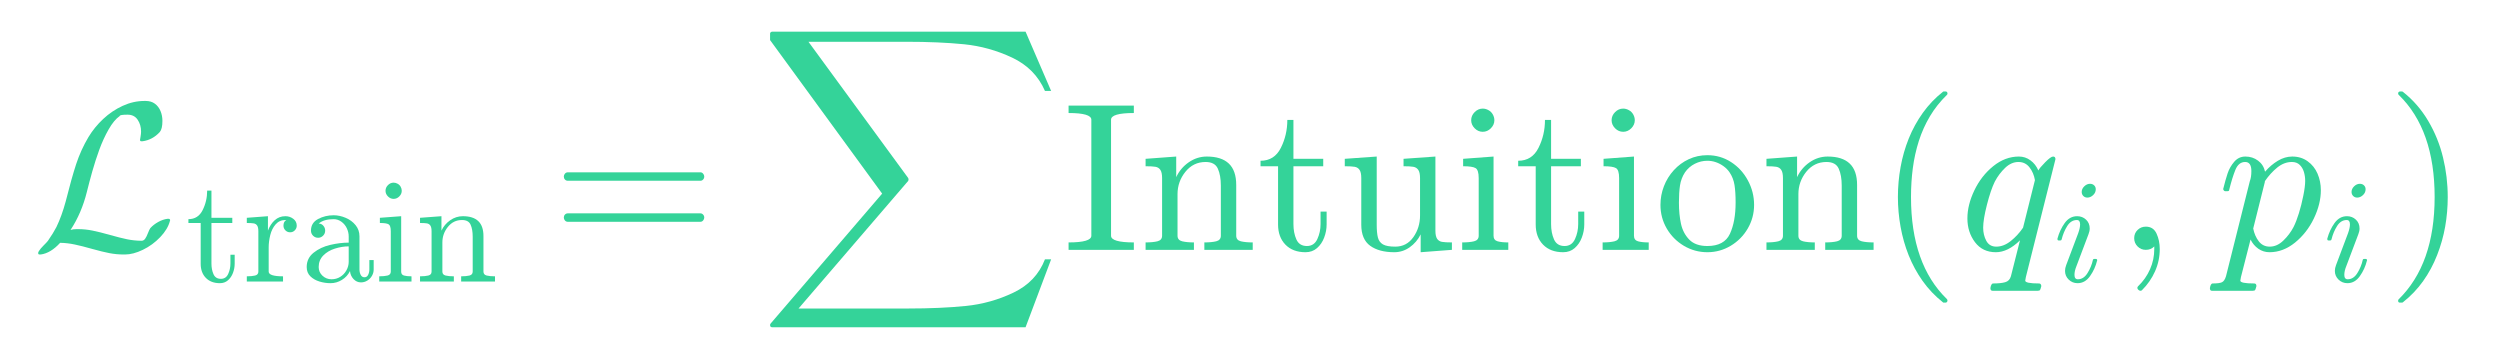
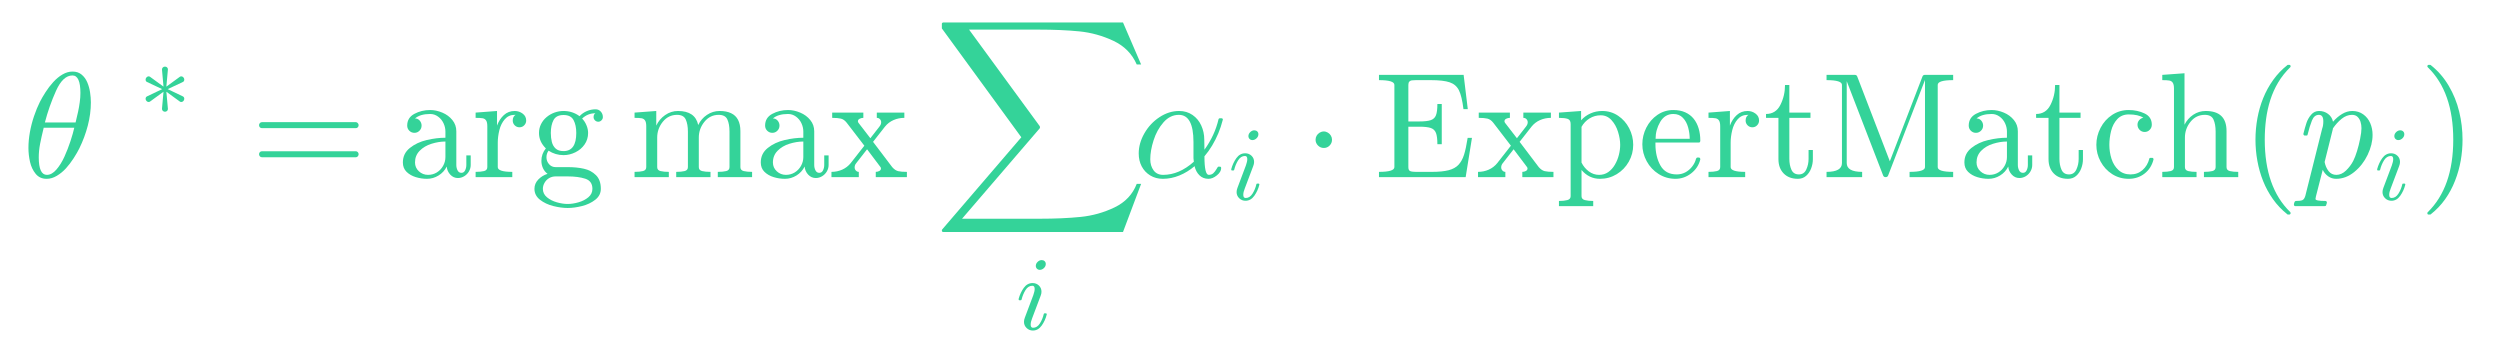
- <svg xmlns="http://www.w3.org/2000/svg" xmlns:xlink="http://www.w3.org/1999/xlink" width="284.16pt" height="41.04pt" viewBox="0 0 284.16 41.04" version="1.1">
+ <svg xmlns="http://www.w3.org/2000/svg" xmlns:xlink="http://www.w3.org/1999/xlink" width="400.8pt" height="56.88pt" viewBox="0 0 400.8 56.88" version="1.1">
  <defs>
    <style type="text/css">*{stroke-linejoin: round; stroke-linecap: butt}</style>
  </defs>
  <g id="figure_1">
    <g id="text_1">
      <g style="fill: #34d399" transform="translate(3.6 28.56) scale(0.24 -0.24)">
        <defs>
-           <path id="Cmsy10-52" d="M 238 -141  Q 197 -141 197 -97  Q 197 -72 219 -38  Q 266 38 359 130  Q 453 222 494 275  Q 656 509 750 691  Q 913 1028 1031 1466  Q 1206 2163 1348 2597  Q 1491 3031 1722 3419  Q 1903 3719 2168 3967  Q 2434 4216 2757 4364  Q 3081 4513 3419 4513  L 3456 4513  Q 3622 4513 3734 4430  Q 3847 4347 3905 4208  Q 3963 4069 3963 3909  Q 3963 3666 3884 3572  Q 3663 3331 3359 3291  L 3322 3291  Q 3284 3291 3284 3334  Q 3284 3341 3300 3431  Q 3316 3522 3316 3584  Q 3316 3791 3212 3944  Q 3109 4097 2906 4097  Q 2669 4097 2669 4056  Q 2494 3934 2333 3651  Q 2172 3369 2051 3039  Q 1931 2709 1837 2376  Q 1744 2044 1672 1753  Q 1594 1438 1470 1148  Q 1347 859 1178 603  Q 1253 628 1363 628  L 1403 628  Q 1625 628 1847 583  Q 2069 538 2378 450  Q 2688 363 2894 320  Q 3100 278 3328 275  Q 3397 275 3440 337  Q 3484 400 3526 511  Q 3569 622 3597 659  Q 3694 766 3834 844  Q 3975 922 4116 941  L 4153 941  Q 4172 941 4184 928  Q 4197 916 4197 897  Q 4197 897 4191 878  Q 4128 628 3897 386  Q 3666 144 3370 1  Q 3075 -141 2828 -141  L 2791 -141  Q 2569 -141 2356 -100  Q 2144 -59 1834 28  Q 1525 116 1304 162  Q 1084 209 863 213  Q 578 -100 275 -141  L 238 -141  z " transform="scale(0.015625)" />
+           <path id="Cmmi10-12" d="M 1031 -72  Q 741 -72 566 140  Q 391 353 323 653  Q 256 953 256 1247  L 256 1253  Q 256 1572 317 1915  Q 378 2259 493 2601  Q 609 2944 744 3213  Q 838 3400 986 3631  Q 1134 3863 1317 4064  Q 1500 4266 1711 4389  Q 1922 4513 2138 4513  L 2144 4513  Q 2375 4513 2529 4384  Q 2684 4256 2770 4056  Q 2856 3856 2890 3628  Q 2925 3400 2925 3194  Q 2925 2709 2794 2204  Q 2663 1700 2431 1228  Q 2344 1050 2189 809  Q 2034 569 1861 378  Q 1688 188 1472 58  Q 1256 -72 1038 -72  L 1031 -72  z M 1044 97  Q 1256 97 1451 323  Q 1647 550 1794 873  Q 1941 1197 2052 1536  Q 2163 1875 2216 2113  L 909 2113  Q 809 1709 753 1417  Q 697 1125 697 844  Q 697 97 1044 97  z M 959 2338  L 2272 2338  Q 2341 2619 2381 2808  Q 2422 2997 2450 3206  Q 2478 3416 2478 3597  Q 2478 4347 2138 4347  Q 1731 4347 1436 3692  Q 1141 3038 959 2338  z " transform="scale(0.015625)" />
+           <path id="Cmsy10-9" d="M 603 813  Q 531 813 473 873  Q 416 934 416 1006  Q 416 1116 506 1159  L 1428 1600  L 506 2034  Q 416 2072 416 2188  Q 416 2259 473 2320  Q 531 2381 603 2381  Q 650 2381 691 2350  L 1509 1753  L 1416 2797  Q 1416 2875 1469 2925  Q 1522 2975 1600 2975  Q 1675 2975 1726 2928  Q 1778 2881 1778 2809  L 1778 2797  L 1684 1753  L 2503 2350  Q 2544 2381 2591 2381  Q 2669 2381 2723 2320  Q 2778 2259 2778 2188  Q 2778 2072 2688 2034  L 1766 1600  L 2688 1159  Q 2778 1116 2778 1006  Q 2778 934 2723 873  Q 2669 813 2591 813  Q 2544 813 2503 844  L 1684 1441  L 1778 403  L 1778 384  Q 1778 313 1723 266  Q 1669 219 1600 219  Q 1525 219 1470 270  Q 1416 322 1416 397  L 1509 1441  L 691 844  Q 650 813 603 813  z " transform="scale(0.015625)" />
+           <path id="Cmr10-29" d="M 481 850  Q 428 850 393 890  Q 359 931 359 978  Q 359 1031 393 1068  Q 428 1106 481 1106  L 4500 1106  Q 4547 1106 4581 1068  Q 4616 1031 4616 978  Q 4616 931 4581 890  Q 4547 850 4500 850  L 481 850  z M 481 2094  Q 428 2094 393 2131  Q 359 2169 359 2222  Q 359 2269 393 2309  Q 428 2350 481 2350  L 4500 2350  Q 4547 2350 4581 2309  Q 4616 2269 4616 2222  Q 4616 2169 4581 2131  Q 4547 2094 4500 2094  L 481 2094  z " transform="scale(0.015625)" />
+           <path id="Cmr10-73" d="M 256 628  Q 256 1009 556 1248  Q 856 1488 1276 1586  Q 1697 1684 2075 1684  L 2075 1947  Q 2075 2131 1994 2304  Q 1913 2478 1759 2589  Q 1606 2700 1422 2700  Q 997 2700 775 2509  Q 897 2509 976 2417  Q 1056 2325 1056 2203  Q 1056 2075 965 1984  Q 875 1894 750 1894  Q 622 1894 531 1984  Q 441 2075 441 2203  Q 441 2541 747 2705  Q 1053 2869 1422 2869  Q 1681 2869 1943 2758  Q 2206 2647 2373 2440  Q 2541 2234 2541 1959  L 2541 519  Q 2541 394 2594 289  Q 2647 184 2759 184  Q 2866 184 2917 290  Q 2969 397 2969 519  L 2969 928  L 3156 928  L 3156 519  Q 3156 375 3081 245  Q 3006 116 2879 39  Q 2753 -38 2606 -38  Q 2419 -38 2283 107  Q 2147 253 2131 453  Q 2013 213 1781 70  Q 1550 -72 1288 -72  Q 1044 -72 808 0  Q 572 72 414 226  Q 256 381 256 628  z M 775 628  Q 775 403 940 250  Q 1106 97 1331 97  Q 1538 97 1706 200  Q 1875 303 1975 481  Q 2075 659 2075 856  L 2075 1522  Q 1784 1522 1479 1426  Q 1175 1331 975 1128  Q 775 925 775 628  z " transform="scale(0.015625)" />
+           <path id="Cmr10-84" d="M 166 0  L 166 225  Q 384 225 525 259  Q 666 294 666 428  L 666 2175  Q 666 2347 614 2423  Q 563 2500 466 2517  Q 369 2534 166 2534  L 166 2759  L 1081 2828  L 1081 2203  Q 1184 2481 1375 2654  Q 1566 2828 1838 2828  Q 2028 2828 2178 2715  Q 2328 2603 2328 2419  Q 2328 2303 2245 2217  Q 2163 2131 2041 2131  Q 1922 2131 1837 2215  Q 1753 2300 1753 2419  Q 1753 2591 1875 2663  L 1838 2663  Q 1578 2663 1414 2475  Q 1250 2288 1181 2009  Q 1113 1731 1113 1478  L 1113 428  Q 1113 225 1734 225  L 1734 0  L 166 0  z " transform="scale(0.015625)" />
+           <path id="Cmr10-1b" d="M 178 -500  Q 178 -272 343 -101  Q 509 69 738 141  Q 609 238 542 384  Q 475 531 475 697  Q 475 997 666 1228  Q 372 1516 372 1888  Q 372 2088 458 2263  Q 544 2438 697 2566  Q 850 2694 1037 2761  Q 1225 2828 1422 2828  Q 1803 2828 2106 2606  Q 2238 2747 2417 2823  Q 2597 2900 2791 2900  Q 2928 2900 3015 2801  Q 3103 2703 3103 2566  Q 3103 2488 3043 2428  Q 2984 2369 2906 2369  Q 2825 2369 2765 2428  Q 2706 2488 2706 2566  Q 2706 2684 2784 2731  Q 2453 2731 2216 2503  Q 2331 2388 2401 2220  Q 2472 2053 2472 1888  Q 2472 1616 2322 1398  Q 2172 1181 1926 1061  Q 1681 941 1422 941  Q 1072 941 781 1131  Q 691 1006 691 850  Q 691 681 802 554  Q 913 428 1081 428  L 1606 428  Q 1988 428 2294 359  Q 2600 291 2808 84  Q 3016 -122 3016 -500  Q 3016 -781 2778 -967  Q 2541 -1153 2211 -1236  Q 1881 -1319 1600 -1319  Q 1316 -1319 984 -1236  Q 653 -1153 415 -967  Q 178 -781 178 -500  z M 538 -500  Q 538 -716 713 -861  Q 888 -1006 1134 -1076  Q 1381 -1147 1600 -1147  Q 1816 -1147 2062 -1076  Q 2309 -1006 2482 -861  Q 2656 -716 2656 -500  Q 2656 -166 2350 -67  Q 2044 31 1606 31  L 1081 31  Q 934 31 811 -39  Q 688 -109 613 -236  Q 538 -363 538 -500  z M 1422 1113  Q 1966 1113 1966 1888  Q 1966 2222 1850 2439  Q 1734 2656 1422 2656  Q 1109 2656 993 2439  Q 878 2222 878 1888  Q 878 1675 922 1503  Q 966 1331 1084 1222  Q 1203 1113 1422 1113  z " transform="scale(0.015625)" />
+           <path id="Cmr10-38" d="M 191 0  L 191 225  Q 409 225 550 259  Q 691 294 691 428  L 691 2175  Q 691 2347 639 2423  Q 588 2500 491 2517  Q 394 2534 191 2534  L 191 2759  L 1119 2828  L 1119 2203  Q 1247 2478 1498 2653  Q 1750 2828 2047 2828  Q 2784 2828 2913 2228  Q 3041 2497 3287 2662  Q 3534 2828 3828 2828  Q 4119 2828 4317 2734  Q 4516 2641 4616 2448  Q 4716 2256 4716 1966  L 4716 428  Q 4716 294 4858 259  Q 5000 225 5216 225  L 5216 0  L 3750 0  L 3750 225  Q 3969 225 4109 259  Q 4250 294 4250 428  L 4250 1947  Q 4250 2269 4159 2466  Q 4069 2663 3788 2663  Q 3419 2663 3178 2366  Q 2938 2069 2938 1691  L 2938 428  Q 2938 294 3078 259  Q 3219 225 3438 225  L 3438 0  L 1972 0  L 1972 225  Q 2191 225 2331 259  Q 2472 294 2472 428  L 2472 1947  Q 2472 2259 2381 2461  Q 2291 2663 2009 2663  Q 1638 2663 1398 2366  Q 1159 2069 1159 1691  L 1159 428  Q 1159 294 1300 259  Q 1441 225 1656 225  L 1656 0  L 191 0  z " transform="scale(0.015625)" />
+           <path id="Cmr10-2d" d="M 78 0  L 78 225  Q 322 225 537 320  Q 753 416 903 603  L 1484 1344  L 728 2328  Q 616 2469 483 2501  Q 350 2534 109 2534  L 109 2759  L 1441 2759  L 1441 2534  Q 1356 2534 1282 2496  Q 1209 2459 1209 2388  Q 1209 2363 1228 2328  L 1741 1663  L 2125 2156  Q 2203 2250 2203 2344  Q 2203 2422 2151 2478  Q 2100 2534 2016 2534  L 2016 2759  L 3194 2759  L 3194 2534  Q 2947 2534 2730 2439  Q 2513 2344 2363 2156  L 1856 1509  L 2675 428  Q 2797 288 2928 256  Q 3059 225 3303 225  L 3303 0  L 1972 0  L 1972 225  Q 2050 225 2122 262  Q 2194 300 2194 372  Q 2194 400 2175 428  L 1600 1191  L 1141 603  Q 1069 522 1069 416  Q 1069 338 1122 281  Q 1175 225 1247 225  L 1247 0  L 78 0  z " transform="scale(0.015625)" />
+           <path id="Cmex10-33" d="M 422 -8959  Q 359 -8959 359 -8891  Q 359 -8863 378 -8844  L 3756 -4909  L 378 -281  Q 359 -263 359 -250  L 359 -56  Q 359 -34 379 -17  Q 400 0 422 0  L 8103 0  L 8878 -1797  L 8691 -1797  Q 8394 -1116 7697 -787  Q 7000 -459 6242 -382  Q 5484 -306 4481 -306  L 1522 -306  L 4544 -4434  Q 4556 -4459 4556 -4481  Q 4556 -4500 4544 -4525  L 1222 -8391  L 4544 -8391  Q 5528 -8391 6289 -8314  Q 7050 -8238 7739 -7908  Q 8428 -7578 8691 -6900  L 8878 -6900  L 8103 -8959  L 422 -8959  z " transform="scale(0.015625)" />
+           <path id="Cmmi10-37" d="M 500 459  Q 500 578 550 709  L 1069 2088  Q 1153 2322 1153 2472  Q 1153 2663 1013 2663  Q 759 2663 595 2402  Q 431 2141 353 1819  Q 341 1778 300 1778  L 225 1778  Q 172 1778 172 1838  L 172 1856  Q 275 2238 487 2533  Q 700 2828 1025 2828  Q 1253 2828 1411 2678  Q 1569 2528 1569 2297  Q 1569 2178 1516 2047  L 997 672  Q 909 459 909 288  Q 909 97 1056 97  Q 1306 97 1473 364  Q 1641 631 1709 941  Q 1722 978 1759 978  L 1838 978  Q 1863 978 1878 961  Q 1894 944 1894 922  Q 1894 916 1888 903  Q 1800 541 1583 234  Q 1366 -72 1044 -72  Q 819 -72 659 83  Q 500 238 500 459  z M 1222 3878  Q 1222 4013 1334 4122  Q 1447 4231 1581 4231  Q 1691 4231 1761 4164  Q 1831 4097 1831 3994  Q 1831 3850 1717 3742  Q 1603 3634 1466 3634  Q 1363 3634 1292 3704  Q 1222 3775 1222 3878  z " transform="scale(0.015625)" />
+           <path id="Cmmi10-d" d="M 1288 -72  Q 984 -72 748 72  Q 513 216 384 459  Q 256 703 256 1013  Q 256 1447 498 1872  Q 741 2297 1142 2562  Q 1544 2828 1984 2828  Q 2309 2828 2556 2658  Q 2803 2488 2931 2205  Q 3059 1922 3059 1600  L 3066 1172  Q 3284 1475 3436 1801  Q 3588 2128 3669 2478  Q 3681 2516 3719 2516  L 3794 2516  Q 3853 2516 3853 2456  Q 3853 2450 3847 2438  Q 3772 2144 3659 1873  Q 3547 1603 3395 1350  Q 3244 1097 3066 891  Q 3066 97 3250 97  Q 3369 97 3445 167  Q 3522 238 3580 341  Q 3638 444 3653 447  L 3731 447  Q 3781 447 3781 384  Q 3781 225 3598 76  Q 3416 -72 3238 -72  Q 3006 -72 2853 78  Q 2700 228 2644 469  Q 2344 213 1994 70  Q 1644 -72 1288 -72  z M 1300 97  Q 1984 97 2613 659  Q 2609 697 2603 751  Q 2597 806 2597 813  L 2597 1503  Q 2597 2663 1972 2663  Q 1597 2663 1315 2342  Q 1034 2022 892 1576  Q 750 1131 750 763  Q 750 484 892 290  Q 1034 97 1300 97  z " transform="scale(0.015625)" />
+           <path id="Cmsy10-4e" d="M 538 1600  Q 538 1691 584 1772  Q 631 1853 714 1903  Q 797 1953 891 1953  Q 981 1953 1064 1903  Q 1147 1853 1194 1772  Q 1241 1691 1241 1600  Q 1241 1456 1139 1351  Q 1038 1247 891 1247  Q 747 1247 642 1351  Q 538 1456 538 1600  z " transform="scale(0.015625)" />
+           <path id="Cmr10-65" d="M 197 0  L 197 225  Q 856 225 856 428  L 856 3944  Q 856 4147 197 4147  L 197 4372  L 3816 4372  L 3994 2906  L 3809 2906  Q 3741 3459 3617 3709  Q 3494 3959 3222 4053  Q 2950 4147 2406 4147  L 1778 4147  Q 1663 4147 1598 4137  Q 1534 4128 1493 4083  Q 1453 4038 1453 3944  L 1453 2381  L 1925 2381  Q 2250 2381 2411 2436  Q 2572 2491 2633 2645  Q 2694 2800 2694 3128  L 2881 3128  L 2881 1409  L 2694 1409  Q 2694 1734 2633 1890  Q 2572 2047 2411 2101  Q 2250 2156 1925 2156  L 1453 2156  L 1453 428  Q 1453 291 1531 258  Q 1609 225 1778 225  L 2456 225  Q 2900 225 3173 295  Q 3447 366 3598 530  Q 3750 694 3833 955  Q 3916 1216 3988 1678  L 4172 1678  L 3903 0  L 197 0  z " transform="scale(0.015625)" />
+           <path id="Cmr10-7d" d="M 166 -1241  L 166 -1019  Q 384 -1019 525 -981  Q 666 -944 666 -813  L 666 2272  Q 666 2447 541 2490  Q 416 2534 166 2534  L 166 2759  L 1113 2828  L 1113 2431  Q 1288 2625 1520 2726  Q 1753 2828 2016 2828  Q 2394 2828 2697 2623  Q 3000 2419 3170 2086  Q 3341 1753 3341 1381  Q 3341 994 3152 659  Q 2963 325 2636 126  Q 2309 -72 1919 -72  Q 1453 -72 1131 306  L 1131 -813  Q 1131 -944 1273 -981  Q 1416 -1019 1631 -1019  L 1631 -1241  L 166 -1241  z M 1131 622  Q 1244 394 1444 245  Q 1644 97 1881 97  Q 2103 97 2273 215  Q 2444 334 2559 534  Q 2675 734 2729 954  Q 2784 1175 2784 1381  Q 2784 1638 2692 1936  Q 2600 2234 2411 2439  Q 2222 2644 1953 2644  Q 1694 2644 1476 2511  Q 1259 2378 1131 2150  L 1131 622  z " transform="scale(0.015625)" />
+           <path id="Cmr10-82" d="M 1594 -72  Q 1203 -72 876 133  Q 550 338 364 680  Q 178 1022 178 1403  Q 178 1778 348 2115  Q 519 2453 823 2661  Q 1128 2869 1503 2869  Q 1797 2869 2014 2770  Q 2231 2672 2372 2497  Q 2513 2322 2584 2084  Q 2656 1847 2656 1563  Q 2656 1478 2591 1478  L 738 1478  L 738 1409  Q 738 878 952 497  Q 1166 116 1650 116  Q 1847 116 2014 203  Q 2181 291 2304 447  Q 2428 603 2472 781  Q 2478 803 2495 820  Q 2513 838 2534 838  L 2591 838  Q 2656 838 2656 756  Q 2566 394 2266 161  Q 1966 -72 1594 -72  z M 744 1638  L 2203 1638  Q 2203 1878 2136 2125  Q 2069 2372 1912 2536  Q 1756 2700 1503 2700  Q 1141 2700 942 2361  Q 744 2022 744 1638  z " transform="scale(0.015625)" />
          <path id="Cmr10-1c" d="M 653 769  L 653 2534  L 122 2534  L 122 2700  Q 541 2700 737 3090  Q 934 3481 934 3938  L 1119 3938  L 1119 2759  L 2022 2759  L 2022 2534  L 1119 2534  L 1119 781  Q 1119 516 1208 316  Q 1297 116 1528 116  Q 1747 116 1844 327  Q 1941 538 1941 781  L 1941 1159  L 2125 1159  L 2125 769  Q 2125 569 2051 373  Q 1978 178 1834 53  Q 1691 -72 1484 -72  Q 1100 -72 876 158  Q 653 388 653 769  z " transform="scale(0.015625)" />
-           <path id="Cmr10-84" d="M 166 0  L 166 225  Q 384 225 525 259  Q 666 294 666 428  L 666 2175  Q 666 2347 614 2423  Q 563 2500 466 2517  Q 369 2534 166 2534  L 166 2759  L 1081 2828  L 1081 2203  Q 1184 2481 1375 2654  Q 1566 2828 1838 2828  Q 2028 2828 2178 2715  Q 2328 2603 2328 2419  Q 2328 2303 2245 2217  Q 2163 2131 2041 2131  Q 1922 2131 1837 2215  Q 1753 2300 1753 2419  Q 1753 2591 1875 2663  L 1838 2663  Q 1578 2663 1414 2475  Q 1250 2288 1181 2009  Q 1113 1731 1113 1478  L 1113 428  Q 1113 225 1734 225  L 1734 0  L 166 0  z " transform="scale(0.015625)" />
-           <path id="Cmr10-73" d="M 256 628  Q 256 1009 556 1248  Q 856 1488 1276 1586  Q 1697 1684 2075 1684  L 2075 1947  Q 2075 2131 1994 2304  Q 1913 2478 1759 2589  Q 1606 2700 1422 2700  Q 997 2700 775 2509  Q 897 2509 976 2417  Q 1056 2325 1056 2203  Q 1056 2075 965 1984  Q 875 1894 750 1894  Q 622 1894 531 1984  Q 441 2075 441 2203  Q 441 2541 747 2705  Q 1053 2869 1422 2869  Q 1681 2869 1943 2758  Q 2206 2647 2373 2440  Q 2541 2234 2541 1959  L 2541 519  Q 2541 394 2594 289  Q 2647 184 2759 184  Q 2866 184 2917 290  Q 2969 397 2969 519  L 2969 928  L 3156 928  L 3156 519  Q 3156 375 3081 245  Q 3006 116 2879 39  Q 2753 -38 2606 -38  Q 2419 -38 2283 107  Q 2147 253 2131 453  Q 2013 213 1781 70  Q 1550 -72 1288 -72  Q 1044 -72 808 0  Q 572 72 414 226  Q 256 381 256 628  z M 775 628  Q 775 403 940 250  Q 1106 97 1331 97  Q 1538 97 1706 200  Q 1875 303 1975 481  Q 2075 659 2075 856  L 2075 1522  Q 1784 1522 1479 1426  Q 1175 1331 975 1128  Q 775 925 775 628  z " transform="scale(0.015625)" />
-           <path id="Cmr10-24" d="M 197 0  L 197 225  Q 416 225 556 259  Q 697 294 697 428  L 697 2175  Q 697 2422 601 2478  Q 506 2534 225 2534  L 225 2759  L 1147 2828  L 1147 428  Q 1147 294 1269 259  Q 1391 225 1594 225  L 1594 0  L 197 0  z M 469 3928  Q 469 4069 575 4175  Q 681 4281 819 4281  Q 909 4281 993 4234  Q 1078 4188 1125 4103  Q 1172 4019 1172 3928  Q 1172 3791 1065 3684  Q 959 3578 819 3578  Q 681 3578 575 3684  Q 469 3791 469 3928  z " transform="scale(0.015625)" />
-           <path id="Cmr10-74" d="M 191 0  L 191 225  Q 409 225 550 259  Q 691 294 691 428  L 691 2175  Q 691 2347 639 2423  Q 588 2500 491 2517  Q 394 2534 191 2534  L 191 2759  L 1119 2828  L 1119 2203  Q 1247 2478 1498 2653  Q 1750 2828 2047 2828  Q 2491 2828 2714 2615  Q 2938 2403 2938 1966  L 2938 428  Q 2938 294 3078 259  Q 3219 225 3438 225  L 3438 0  L 1972 0  L 1972 225  Q 2191 225 2331 259  Q 2472 294 2472 428  L 2472 1947  Q 2472 2259 2381 2461  Q 2291 2663 2009 2663  Q 1638 2663 1398 2366  Q 1159 2069 1159 1691  L 1159 428  Q 1159 294 1300 259  Q 1441 225 1656 225  L 1656 0  L 191 0  z " transform="scale(0.015625)" />
-           <path id="Cmr10-29" d="M 481 850  Q 428 850 393 890  Q 359 931 359 978  Q 359 1031 393 1068  Q 428 1106 481 1106  L 4500 1106  Q 4547 1106 4581 1068  Q 4616 1031 4616 978  Q 4616 931 4581 890  Q 4547 850 4500 850  L 481 850  z M 481 2094  Q 428 2094 393 2131  Q 359 2169 359 2222  Q 359 2269 393 2309  Q 428 2350 481 2350  L 4500 2350  Q 4547 2350 4581 2309  Q 4616 2269 4616 2222  Q 4616 2169 4581 2131  Q 4547 2094 4500 2094  L 481 2094  z " transform="scale(0.015625)" />
-           <path id="Cmex10-33" d="M 422 -8959  Q 359 -8959 359 -8891  Q 359 -8863 378 -8844  L 3756 -4909  L 378 -281  Q 359 -263 359 -250  L 359 -56  Q 359 -34 379 -17  Q 400 0 422 0  L 8103 0  L 8878 -1797  L 8691 -1797  Q 8394 -1116 7697 -787  Q 7000 -459 6242 -382  Q 5484 -306 4481 -306  L 1522 -306  L 4544 -4434  Q 4556 -4459 4556 -4481  Q 4556 -4500 4544 -4525  L 1222 -8391  L 4544 -8391  Q 5528 -8391 6289 -8314  Q 7050 -8238 7739 -7908  Q 8428 -7578 8691 -6900  L 8878 -6900  L 8103 -8959  L 422 -8959  z " transform="scale(0.015625)" />
-           <path id="Cmr10-79" d="M 166 0  L 166 225  Q 856 225 856 428  L 856 3944  Q 856 4147 166 4147  L 166 4372  L 2144 4372  L 2144 4147  Q 1453 4147 1453 3944  L 1453 428  Q 1453 225 2144 225  L 2144 0  L 166 0  z " transform="scale(0.015625)" />
-           <path id="Cmr10-5a" d="M 691 763  L 691 2175  Q 691 2347 639 2423  Q 588 2500 491 2517  Q 394 2534 191 2534  L 191 2759  L 1159 2828  L 1159 763  Q 1159 513 1195 373  Q 1231 234 1348 165  Q 1466 97 1722 97  Q 2066 97 2269 384  Q 2472 672 2472 1038  L 2472 2175  Q 2472 2347 2419 2423  Q 2366 2500 2270 2517  Q 2175 2534 1972 2534  L 1972 2759  L 2938 2828  L 2938 581  Q 2938 413 2989 336  Q 3041 259 3137 242  Q 3234 225 3438 225  L 3438 0  L 2491 -72  L 2491 469  Q 2372 228 2159 78  Q 1947 -72 1691 -72  Q 1231 -72 961 123  Q 691 319 691 763  z " transform="scale(0.015625)" />
-           <path id="Cmr10-42" d="M 1600 -72  Q 1216 -72 887 123  Q 559 319 368 647  Q 178 975 178 1363  Q 178 1656 283 1928  Q 388 2200 583 2414  Q 778 2628 1037 2748  Q 1297 2869 1600 2869  Q 1994 2869 2317 2661  Q 2641 2453 2828 2104  Q 3016 1756 3016 1363  Q 3016 978 2825 648  Q 2634 319 2307 123  Q 1981 -72 1600 -72  z M 1600 116  Q 2113 116 2284 487  Q 2456 859 2456 1434  Q 2456 1756 2422 1967  Q 2388 2178 2272 2350  Q 2200 2456 2089 2536  Q 1978 2616 1854 2658  Q 1731 2700 1600 2700  Q 1400 2700 1220 2609  Q 1041 2519 922 2350  Q 803 2169 770 1951  Q 738 1734 738 1434  Q 738 1075 800 789  Q 863 503 1052 309  Q 1241 116 1600 116  z " transform="scale(0.015625)" />
+           <path id="Cmr10-17" d="M 225 0  L 225 225  Q 884 225 884 603  L 884 3944  Q 884 4147 225 4147  L 225 4372  L 1434 4372  Q 1513 4372 1538 4300  L 2931 678  L 4325 4300  Q 4350 4372 4428 4372  L 5638 4372  L 5638 4147  Q 4978 4147 4978 3944  L 4978 428  Q 4978 225 5638 225  L 5638 0  L 3775 0  L 3775 225  Q 4434 225 4434 428  L 4434 4153  L 2859 72  Q 2831 0 2753 0  Q 2672 0 2644 72  L 1088 4103  L 1088 603  Q 1088 225 1747 225  L 1747 0  L 225 0  z " transform="scale(0.015625)" />
+           <path id="Cmr10-7b" d="M 1594 -72  Q 1206 -72 890 129  Q 575 331 394 667  Q 213 1003 213 1381  Q 213 1759 392 2106  Q 572 2453 889 2661  Q 1206 2869 1594 2869  Q 1969 2869 2276 2722  Q 2584 2575 2584 2241  Q 2584 2116 2495 2023  Q 2406 1931 2278 1931  Q 2150 1931 2061 2023  Q 1972 2116 1972 2241  Q 1972 2353 2044 2436  Q 2116 2519 2222 2541  Q 2000 2681 1600 2681  Q 1294 2681 1106 2478  Q 919 2275 844 1975  Q 769 1675 769 1381  Q 769 1072 861 783  Q 953 494 1158 305  Q 1363 116 1672 116  Q 1975 116 2187 302  Q 2400 488 2478 788  Q 2478 825 2528 825  L 2606 825  Q 2625 825 2640 808  Q 2656 791 2656 769  L 2656 750  Q 2559 372 2271 150  Q 1984 -72 1594 -72  z " transform="scale(0.015625)" />
+           <path id="Cmr10-59" d="M 191 0  L 191 225  Q 409 225 550 259  Q 691 294 691 428  L 691 3788  Q 691 3959 639 4036  Q 588 4113 491 4130  Q 394 4147 191 4147  L 191 4372  L 1141 4441  L 1141 2241  Q 1275 2506 1515 2667  Q 1756 2828 2047 2828  Q 2491 2828 2714 2615  Q 2938 2403 2938 1966  L 2938 428  Q 2938 294 3078 259  Q 3219 225 3438 225  L 3438 0  L 1972 0  L 1972 225  Q 2191 225 2331 259  Q 2472 294 2472 428  L 2472 1947  Q 2472 2259 2381 2461  Q 2291 2663 2009 2663  Q 1638 2663 1398 2366  Q 1159 2069 1159 1691  L 1159 428  Q 1159 294 1300 259  Q 1441 225 1656 225  L 1656 0  L 191 0  z " transform="scale(0.015625)" />
          <path id="Cmr10-77" d="M 1984 -1588  Q 1628 -1306 1370 -942  Q 1113 -578 948 -165  Q 784 247 703 697  Q 622 1147 622 1600  Q 622 2059 703 2509  Q 784 2959 951 3375  Q 1119 3791 1378 4153  Q 1638 4516 1984 4788  Q 1984 4800 2016 4800  L 2075 4800  Q 2094 4800 2109 4783  Q 2125 4766 2125 4744  Q 2125 4716 2113 4703  Q 1800 4397 1592 4047  Q 1384 3697 1257 3301  Q 1131 2906 1075 2482  Q 1019 2059 1019 1600  Q 1019 -434 2106 -1491  Q 2125 -1509 2125 -1544  Q 2125 -1559 2108 -1579  Q 2091 -1600 2075 -1600  L 2016 -1600  Q 1984 -1600 1984 -1588  z " transform="scale(0.015625)" />
-           <path id="Cmmi10-52" d="M 941 -1159  Q 963 -1019 1025 -1019  Q 1256 -1019 1389 -981  Q 1522 -944 1563 -800  L 1838 288  Q 1472 -72 1106 -72  Q 703 -72 473 233  Q 244 538 244 953  Q 244 1363 455 1803  Q 666 2244 1027 2536  Q 1388 2828 1806 2828  Q 2000 2828 2156 2712  Q 2313 2597 2394 2406  Q 2431 2481 2601 2654  Q 2772 2828 2841 2828  Q 2913 2828 2913 2747  L 2016 -825  Q 2000 -919 1997 -934  Q 1997 -1019 2419 -1019  Q 2450 -1019 2467 -1044  Q 2484 -1069 2484 -1100  Q 2463 -1184 2448 -1212  Q 2434 -1241 2375 -1241  L 1006 -1241  Q 941 -1241 941 -1159  z M 1119 97  Q 1344 97 1558 267  Q 1772 438 1931 672  L 2291 2113  Q 2253 2338 2126 2500  Q 2000 2663 1791 2663  Q 1575 2663 1389 2486  Q 1203 2309 1075 2069  Q 950 1813 836 1366  Q 722 919 722 672  Q 722 450 817 273  Q 913 97 1119 97  z " transform="scale(0.015625)" />
-           <path id="Cmmi10-37" d="M 500 459  Q 500 578 550 709  L 1069 2088  Q 1153 2322 1153 2472  Q 1153 2663 1013 2663  Q 759 2663 595 2402  Q 431 2141 353 1819  Q 341 1778 300 1778  L 225 1778  Q 172 1778 172 1838  L 172 1856  Q 275 2238 487 2533  Q 700 2828 1025 2828  Q 1253 2828 1411 2678  Q 1569 2528 1569 2297  Q 1569 2178 1516 2047  L 997 672  Q 909 459 909 288  Q 909 97 1056 97  Q 1306 97 1473 364  Q 1641 631 1709 941  Q 1722 978 1759 978  L 1838 978  Q 1863 978 1878 961  Q 1894 944 1894 922  Q 1894 916 1888 903  Q 1800 541 1583 234  Q 1366 -72 1044 -72  Q 819 -72 659 83  Q 500 238 500 459  z M 1222 3878  Q 1222 4013 1334 4122  Q 1447 4231 1581 4231  Q 1691 4231 1761 4164  Q 1831 4097 1831 3994  Q 1831 3850 1717 3742  Q 1603 3634 1466 3634  Q 1363 3634 1292 3704  Q 1222 3775 1222 3878  z " transform="scale(0.015625)" />
-           <path id="Cmmi10-2c" d="M 634 -1153  Q 634 -1125 659 -1100  Q 891 -878 1019 -587  Q 1147 -297 1147 25  L 1147 103  Q 1044 0 891 0  Q 744 0 641 103  Q 538 206 538 353  Q 538 503 641 603  Q 744 703 891 703  Q 1119 703 1216 492  Q 1313 281 1313 25  Q 1313 -331 1170 -651  Q 1028 -972 769 -1228  Q 744 -1241 728 -1241  Q 697 -1241 665 -1212  Q 634 -1184 634 -1153  z " transform="scale(0.015625)" />
          <path id="Cmmi10-80" d="M -159 -1241  Q -219 -1241 -219 -1159  Q -197 -1019 -134 -1019  Q 66 -1019 145 -983  Q 225 -947 269 -800  L 991 2081  Q 1038 2200 1038 2388  Q 1038 2663 850 2663  Q 650 2663 553 2423  Q 456 2184 366 1819  Q 366 1778 313 1778  L 238 1778  Q 222 1778 203 1801  Q 184 1825 184 1844  Q 253 2122 317 2315  Q 381 2509 517 2668  Q 653 2828 856 2828  Q 1075 2828 1240 2704  Q 1406 2581 1453 2369  Q 1628 2572 1840 2700  Q 2053 2828 2278 2828  Q 2547 2828 2745 2684  Q 2944 2541 3044 2308  Q 3144 2075 3144 1806  Q 3144 1394 2933 953  Q 2722 513 2361 220  Q 2000 -72 1588 -72  Q 1400 -72 1248 34  Q 1097 141 1013 313  L 722 -825  Q 706 -919 703 -934  Q 703 -1019 1125 -1019  Q 1191 -1019 1191 -1100  Q 1169 -1184 1155 -1212  Q 1141 -1241 1081 -1241  L -159 -1241  z M 1594 97  Q 1816 97 2006 280  Q 2197 463 2316 691  Q 2403 863 2479 1111  Q 2556 1359 2612 1640  Q 2669 1922 2669 2088  Q 2669 2234 2630 2362  Q 2591 2491 2502 2577  Q 2413 2663 2266 2663  Q 2031 2663 1823 2495  Q 1616 2328 1447 2081  L 1447 2059  L 1094 647  Q 1138 419 1263 258  Q 1388 97 1594 97  z " transform="scale(0.015625)" />
          <path id="Cmr10-44" d="M 416 -1600  Q 359 -1600 359 -1544  Q 359 -1516 372 -1503  Q 1466 -434 1466 1600  Q 1466 3634 384 4691  Q 359 4706 359 4744  Q 359 4766 376 4783  Q 394 4800 416 4800  L 475 4800  Q 494 4800 506 4788  Q 966 4425 1272 3906  Q 1578 3388 1720 2800  Q 1863 2213 1863 1600  Q 1863 1147 1786 708  Q 1709 269 1542 -157  Q 1375 -584 1119 -945  Q 863 -1306 506 -1588  Q 494 -1600 475 -1600  L 416 -1600  z " transform="scale(0.015625)" />
        </defs>
-         <use xlink:href="#Cmsy10-52" transform="translate(0 0.674479)" />
-         <use xlink:href="#Cmr10-1c" transform="translate(72.90077 -14.32548) scale(0.7)" />
-         <use xlink:href="#Cmr10-84" transform="translate(100.0736 -14.32548) scale(0.7)" />
-         <use xlink:href="#Cmr10-73" transform="translate(127.4516 -14.32548) scale(0.7)" />
-         <use xlink:href="#Cmr10-24" transform="translate(162.4516 -14.32548) scale(0.7)" />
-         <use xlink:href="#Cmr10-74" transform="translate(181.8314 -14.32548) scale(0.7)" />
-         <use xlink:href="#Cmr10-29" transform="translate(246.4142 0.674479)" />
-         <use xlink:href="#Cmex10-33" transform="translate(344.0998 104)" />
-         <use xlink:href="#Cmr10-79" transform="translate(488.4846 0.674479)" />
-         <use xlink:href="#Cmr10-74" transform="translate(524.5686 0.674479)" />
-         <use xlink:href="#Cmr10-1c" transform="translate(580.0861 0.674479)" />
-         <use xlink:href="#Cmr10-5a" transform="translate(618.9045 0.674479)" />
-         <use xlink:href="#Cmr10-24" transform="translate(674.4221 0.674479)" />
-         <use xlink:href="#Cmr10-1c" transform="translate(702.1076 0.674479)" />
-         <use xlink:href="#Cmr10-24" transform="translate(740.926 0.674479)" />
-         <use xlink:href="#Cmr10-42" transform="translate(768.6115 0.674479)" />
-         <use xlink:href="#Cmr10-74" transform="translate(818.6115 0.674479)" />
-         <use xlink:href="#Cmr10-77" transform="translate(874.1291 0.674479)" />
-         <use xlink:href="#Cmmi10-52" transform="translate(912.9475 0.674479)" />
-         <use xlink:href="#Cmmi10-37" transform="translate(957.5276 -14.32548) scale(0.7)" />
-         <use xlink:href="#Cmmi10-2c" transform="translate(987.3447 0.674479)" />
-         <use xlink:href="#Cmmi10-80" transform="translate(1035.03 0.674479)" />
-         <use xlink:href="#Cmmi10-37" transform="translate(1085.323 -14.32548) scale(0.7)" />
-         <use xlink:href="#Cmr10-44" transform="translate(1115.14 0.674479)" />
+         <use xlink:href="#Cmmi10-12" transform="translate(0 0.674479)" />
+         <use xlink:href="#Cmsy10-9" transform="translate(77.71296 41.96371) scale(0.7)" />
+         <use xlink:href="#Cmr10-29" transform="translate(152.4335 0.674479)" />
+         <use xlink:href="#Cmr10-73" transform="translate(250.1191 0.674479)" />
+         <use xlink:href="#Cmr10-84" transform="translate(300.1191 0.674479)" />
+         <use xlink:href="#Cmr10-1b" transform="translate(339.2304 0.674479)" />
+         <use xlink:href="#Cmr10-38" transform="translate(405.8974 0.674479)" />
+         <use xlink:href="#Cmr10-73" transform="translate(489.1982 0.674479)" />
+         <use xlink:href="#Cmr10-2d" transform="translate(539.1982 0.674479)" />
+         <use xlink:href="#Cmex10-33" transform="translate(608.5508 104)" />
+         <use xlink:href="#Cmmi10-37" transform="translate(663.5508 -101.0109) scale(0.7)" />
+         <use xlink:href="#Cmmi10-d" transform="translate(741.6602 0.674479)" />
+         <use xlink:href="#Cmmi10-37" transform="translate(805.5762 -14.32548) scale(0.7)" />
+         <use xlink:href="#Cmsy10-4e" transform="translate(855.3934 0.674479)" />
+         <use xlink:href="#Cmr10-65" transform="translate(903.079 0.674479)" />
+         <use xlink:href="#Cmr10-2d" transform="translate(971.0965 0.674479)" />
+         <use xlink:href="#Cmr10-7d" transform="translate(1023.782 0.674479)" />
+         <use xlink:href="#Cmr10-82" transform="translate(1079.3 0.674479)" />
+         <use xlink:href="#Cmr10-84" transform="translate(1123.684 0.674479)" />
+         <use xlink:href="#Cmr10-1c" transform="translate(1162.796 0.674479)" />
+         <use xlink:href="#Cmr10-17" transform="translate(1201.614 0.674479)" />
+         <use xlink:href="#Cmr10-73" transform="translate(1293.216 0.674479)" />
+         <use xlink:href="#Cmr10-1c" transform="translate(1343.216 0.674479)" />
+         <use xlink:href="#Cmr10-7b" transform="translate(1382.034 0.674479)" />
+         <use xlink:href="#Cmr10-59" transform="translate(1426.419 0.674479)" />
+         <use xlink:href="#Cmr10-77" transform="translate(1481.936 0.674479)" />
+         <use xlink:href="#Cmmi10-80" transform="translate(1520.755 0.674479)" />
+         <use xlink:href="#Cmmi10-37" transform="translate(1571.048 -14.32548) scale(0.7)" />
+         <use xlink:href="#Cmr10-44" transform="translate(1600.865 0.674479)" />
      </g>
    </g>
  </g>
</svg>
